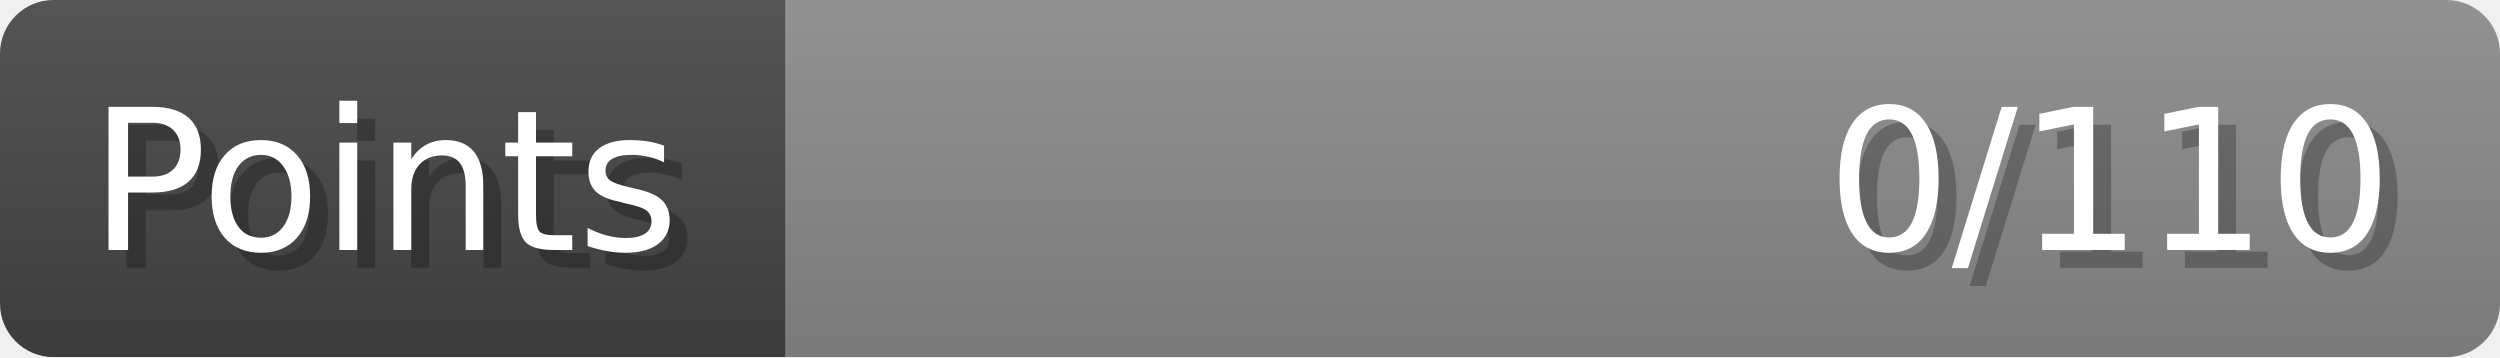
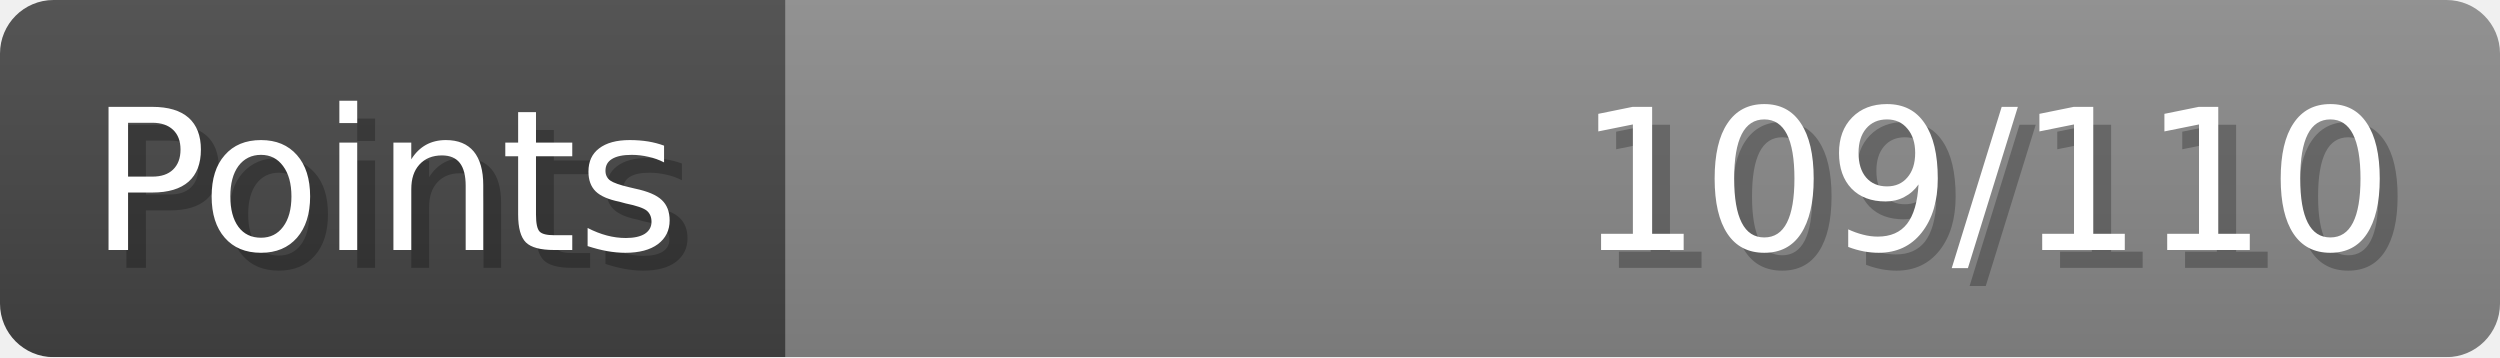
- <svg xmlns="http://www.w3.org/2000/svg" width="140px" height="20px" role="img" aria-label="Points: 0/110">
+ <svg xmlns="http://www.w3.org/2000/svg" width="140px" height="20px" role="img" aria-label="Points: 109/110">
  <linearGradient id="a" x2="0" y2="100%">
    <stop offset="0" stop-opacity=".1" stop-color="#EEE" />
    <stop offset="1" stop-opacity=".1" />
  </linearGradient>
  <mask id="m">
    <rect width="100%" height="100%" rx="3" fill="#FFF" />
  </mask>
  <g mask="url(#m)">
    <rect x="0" y="0" width="44" height="20" fill="#444" />
    <svg x="44" y="0" width="96" height="20">
      <rect width="100%" height="100%" fill="#888888" />
      <rect width="0%" height="100%" fill="#33CC11" transform="">
-         <animate attributeName="width" begin="0.5s" dur="600ms" from="0%" to="0%" repeatCount="1" fill="freeze" calcMode="spline" keyTimes="0; 1" keySplines="0.3, 0.61, 0.355, 1" />
+         <animate attributeName="width" begin="0.5s" dur="600ms" from="0%" to="99%" repeatCount="1" fill="freeze" calcMode="spline" keyTimes="0; 1" keySplines="0.3, 0.61, 0.355, 1" />
      </rect>
    </svg>
    <rect width="140" height="20" fill="url(#a)" />
  </g>
  <g aria-hidden="true" font-size="11" font-family="Verdana, DejaVu Sans, sans-serif" fill="#FFFFFF">
    <text x="6" y="15" fill="#000" opacity="0.25">Points</text>
    <text x="5" y="14">Points</text>
-     <text x="135" y="15" fill="#000" opacity="0.25" text-anchor="end">0/110</text>
-     <text x="134" y="14" text-anchor="end">0/110</text>
+     <text x="135" y="15" fill="#000" opacity="0.25" text-anchor="end">109/110</text>
+     <text x="134" y="14" text-anchor="end">109/110</text>
  </g>
</svg>
